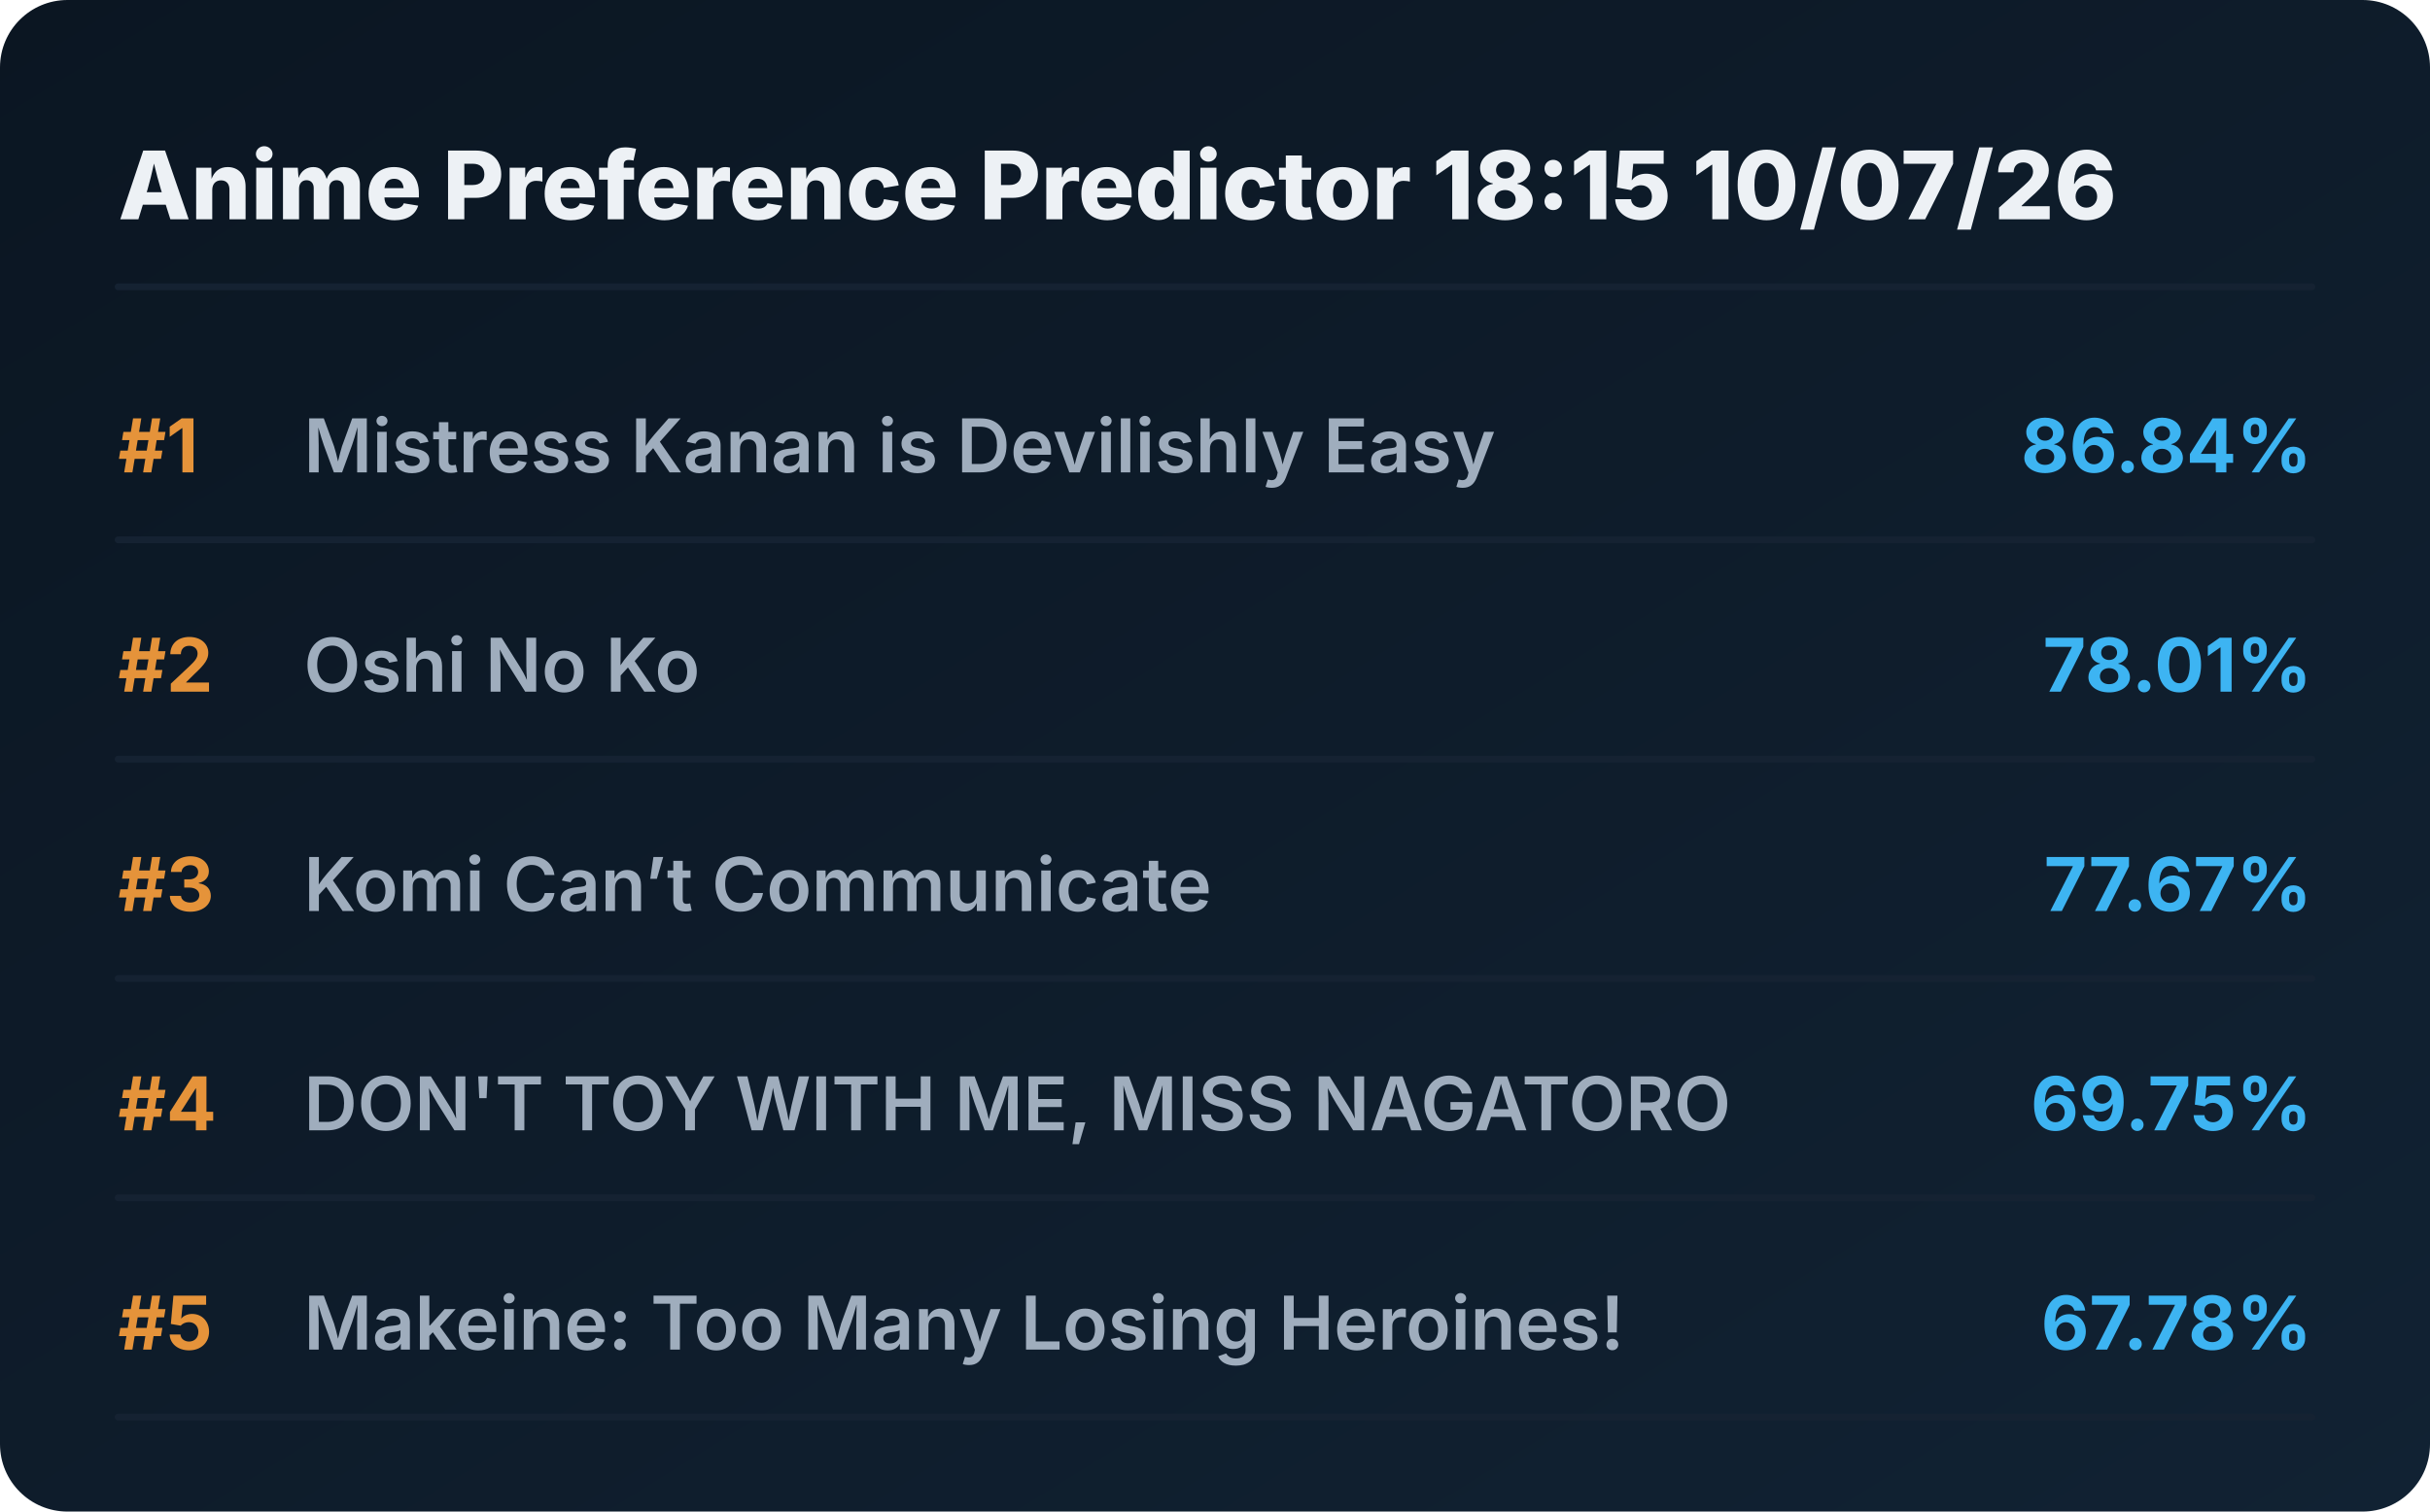
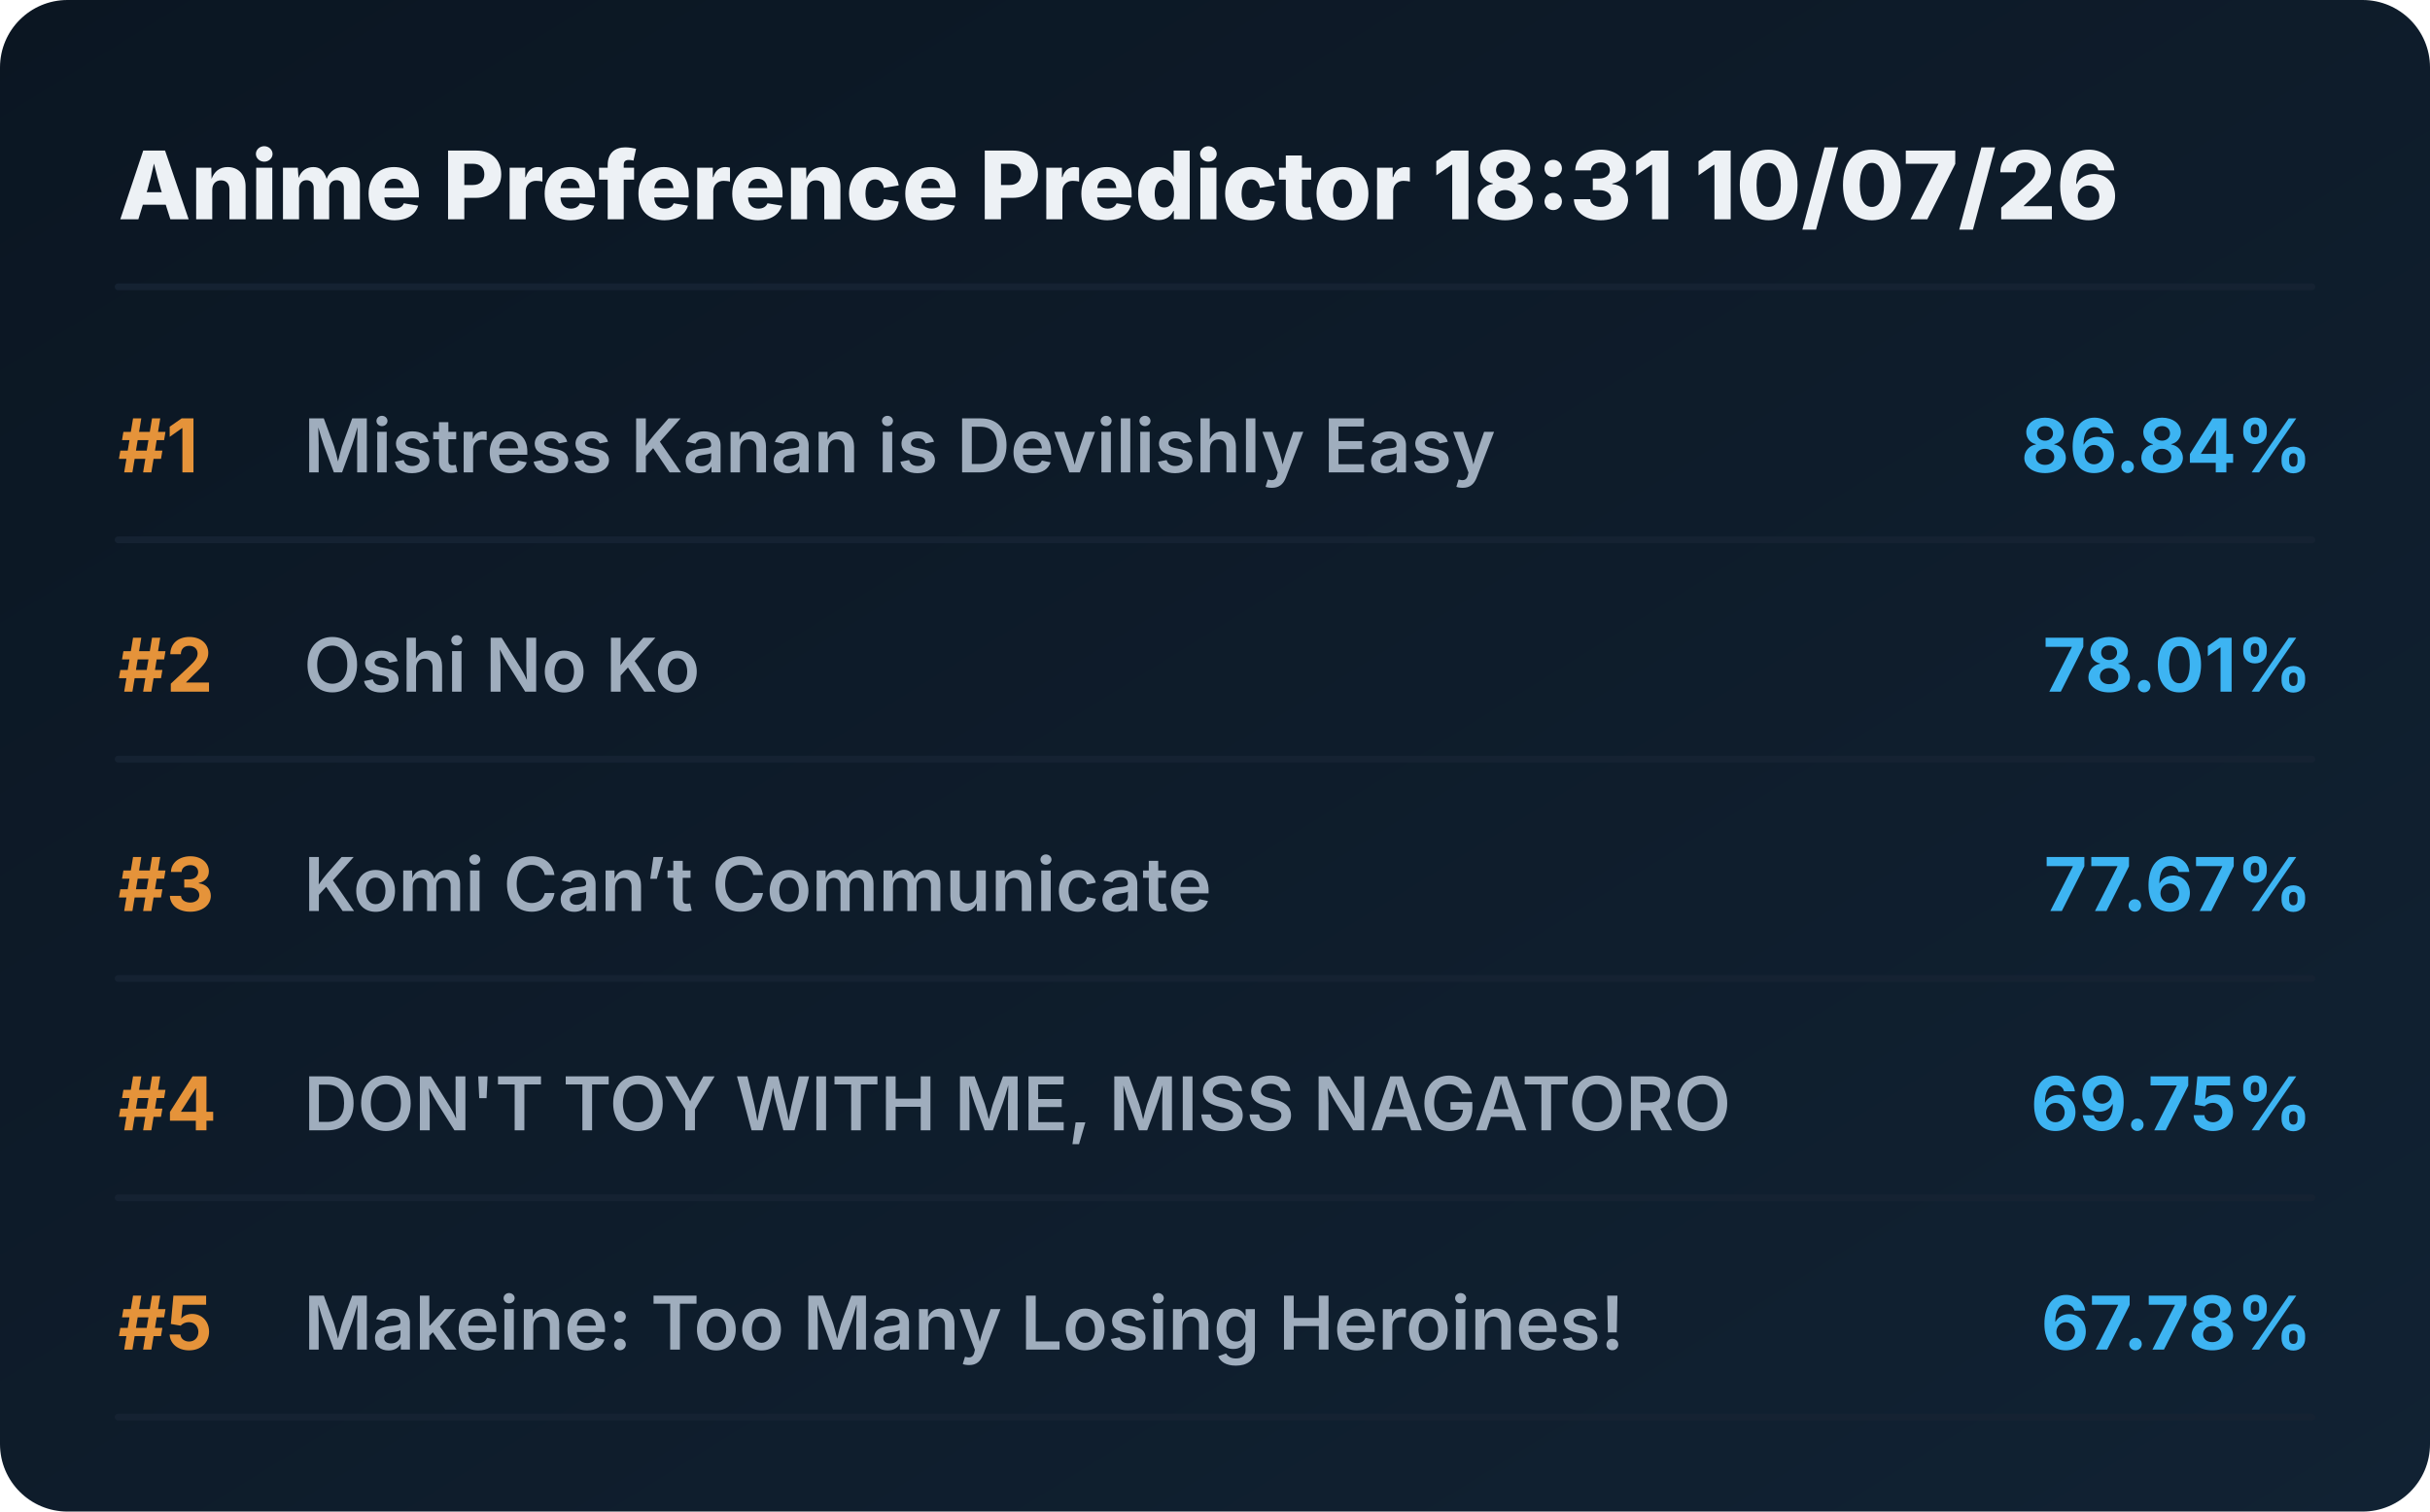
<svg xmlns="http://www.w3.org/2000/svg" viewBox="0 0 720 448" preserveAspectRatio="xMidYMid meet" style="width: 100%; height: auto; max-width: 720px;">
  <defs>
    <linearGradient id="boxGrad" x1="0%" y1="0%" x2="100%" y2="100%">
      <stop offset="0%" stop-color="#0b1622" />
      <stop offset="100%" stop-color="#112233" />
    </linearGradient>
    <clipPath id="titleClip">
      <rect x="90" y="0" width="510" height="100%" />
    </clipPath>
  </defs>
  <style>
    .bg { fill: url(#boxGrad); rx: 20px; }
    .header { font-family: 'Overpass', 'Inter', system-ui, sans-serif; font-weight: 800; font-size: 28px; fill: #edf1f5; }
    .rank { font-family: 'Overpass', 'Inter', system-ui, sans-serif; font-weight: 700; font-size: 22px; fill: #e5933a; }
    .title { font-family: 'Overpass', 'Inter', system-ui, sans-serif; font-weight: 600; font-size: 22px; fill: #9fadbd; }
    .score { font-family: 'Overpass', 'Inter', system-ui, sans-serif; font-weight: 700; font-size: 22px; fill: #3db4f2; }
    .line { stroke: #152232; stroke-width: 2; stroke-linecap: round; }
  </style>
  <rect class="bg" width="720" height="448" />
-   <text x="35" y="65" class="header">Anime Preference Predictor 18:15 10/07/26</text>
+   <text x="35" y="65" class="header">Anime Preference Predictor 18:31 10/07/26</text>
  <line x1="35" y1="85" x2="685" y2="85" class="line" />
  <g transform="translate(0, 0)">
    <text x="35" y="140" class="rank">#1</text>
    <text x="90" y="140" class="title">Mistress Kanan is Devilishly Easy</text>
    <text x="685" y="140" class="score" text-anchor="end">86.84%</text>
    <line x1="35" y1="160" x2="685" y2="160" class="line" />
  </g>
  <g transform="translate(0, 65)">
    <text x="35" y="140" class="rank">#2</text>
    <text x="90" y="140" class="title">Oshi No Ko</text>
    <text x="685" y="140" class="score" text-anchor="end">78.01%</text>
    <line x1="35" y1="160" x2="685" y2="160" class="line" />
  </g>
  <g transform="translate(0, 130)">
    <text x="35" y="140" class="rank">#3</text>
    <text x="90" y="140" class="title">Komi Can’t Communicate</text>
    <text x="685" y="140" class="score" text-anchor="end">77.67%</text>
    <line x1="35" y1="160" x2="685" y2="160" class="line" />
  </g>
  <g transform="translate(0, 195)">
    <text x="35" y="140" class="rank">#4</text>
    <text x="90" y="140" class="title">DON'T TOY WITH ME, MISS NAGATORO</text>
    <text x="685" y="140" class="score" text-anchor="end">69.75%</text>
    <line x1="35" y1="160" x2="685" y2="160" class="line" />
  </g>
  <g transform="translate(0, 260)">
    <text x="35" y="140" class="rank">#5</text>
    <text x="90" y="140" class="title">Makeine: Too Many Losing Heroines!</text>
    <text x="685" y="140" class="score" text-anchor="end">67.78%</text>
    <line x1="35" y1="160" x2="685" y2="160" class="line" />
  </g>
</svg>
